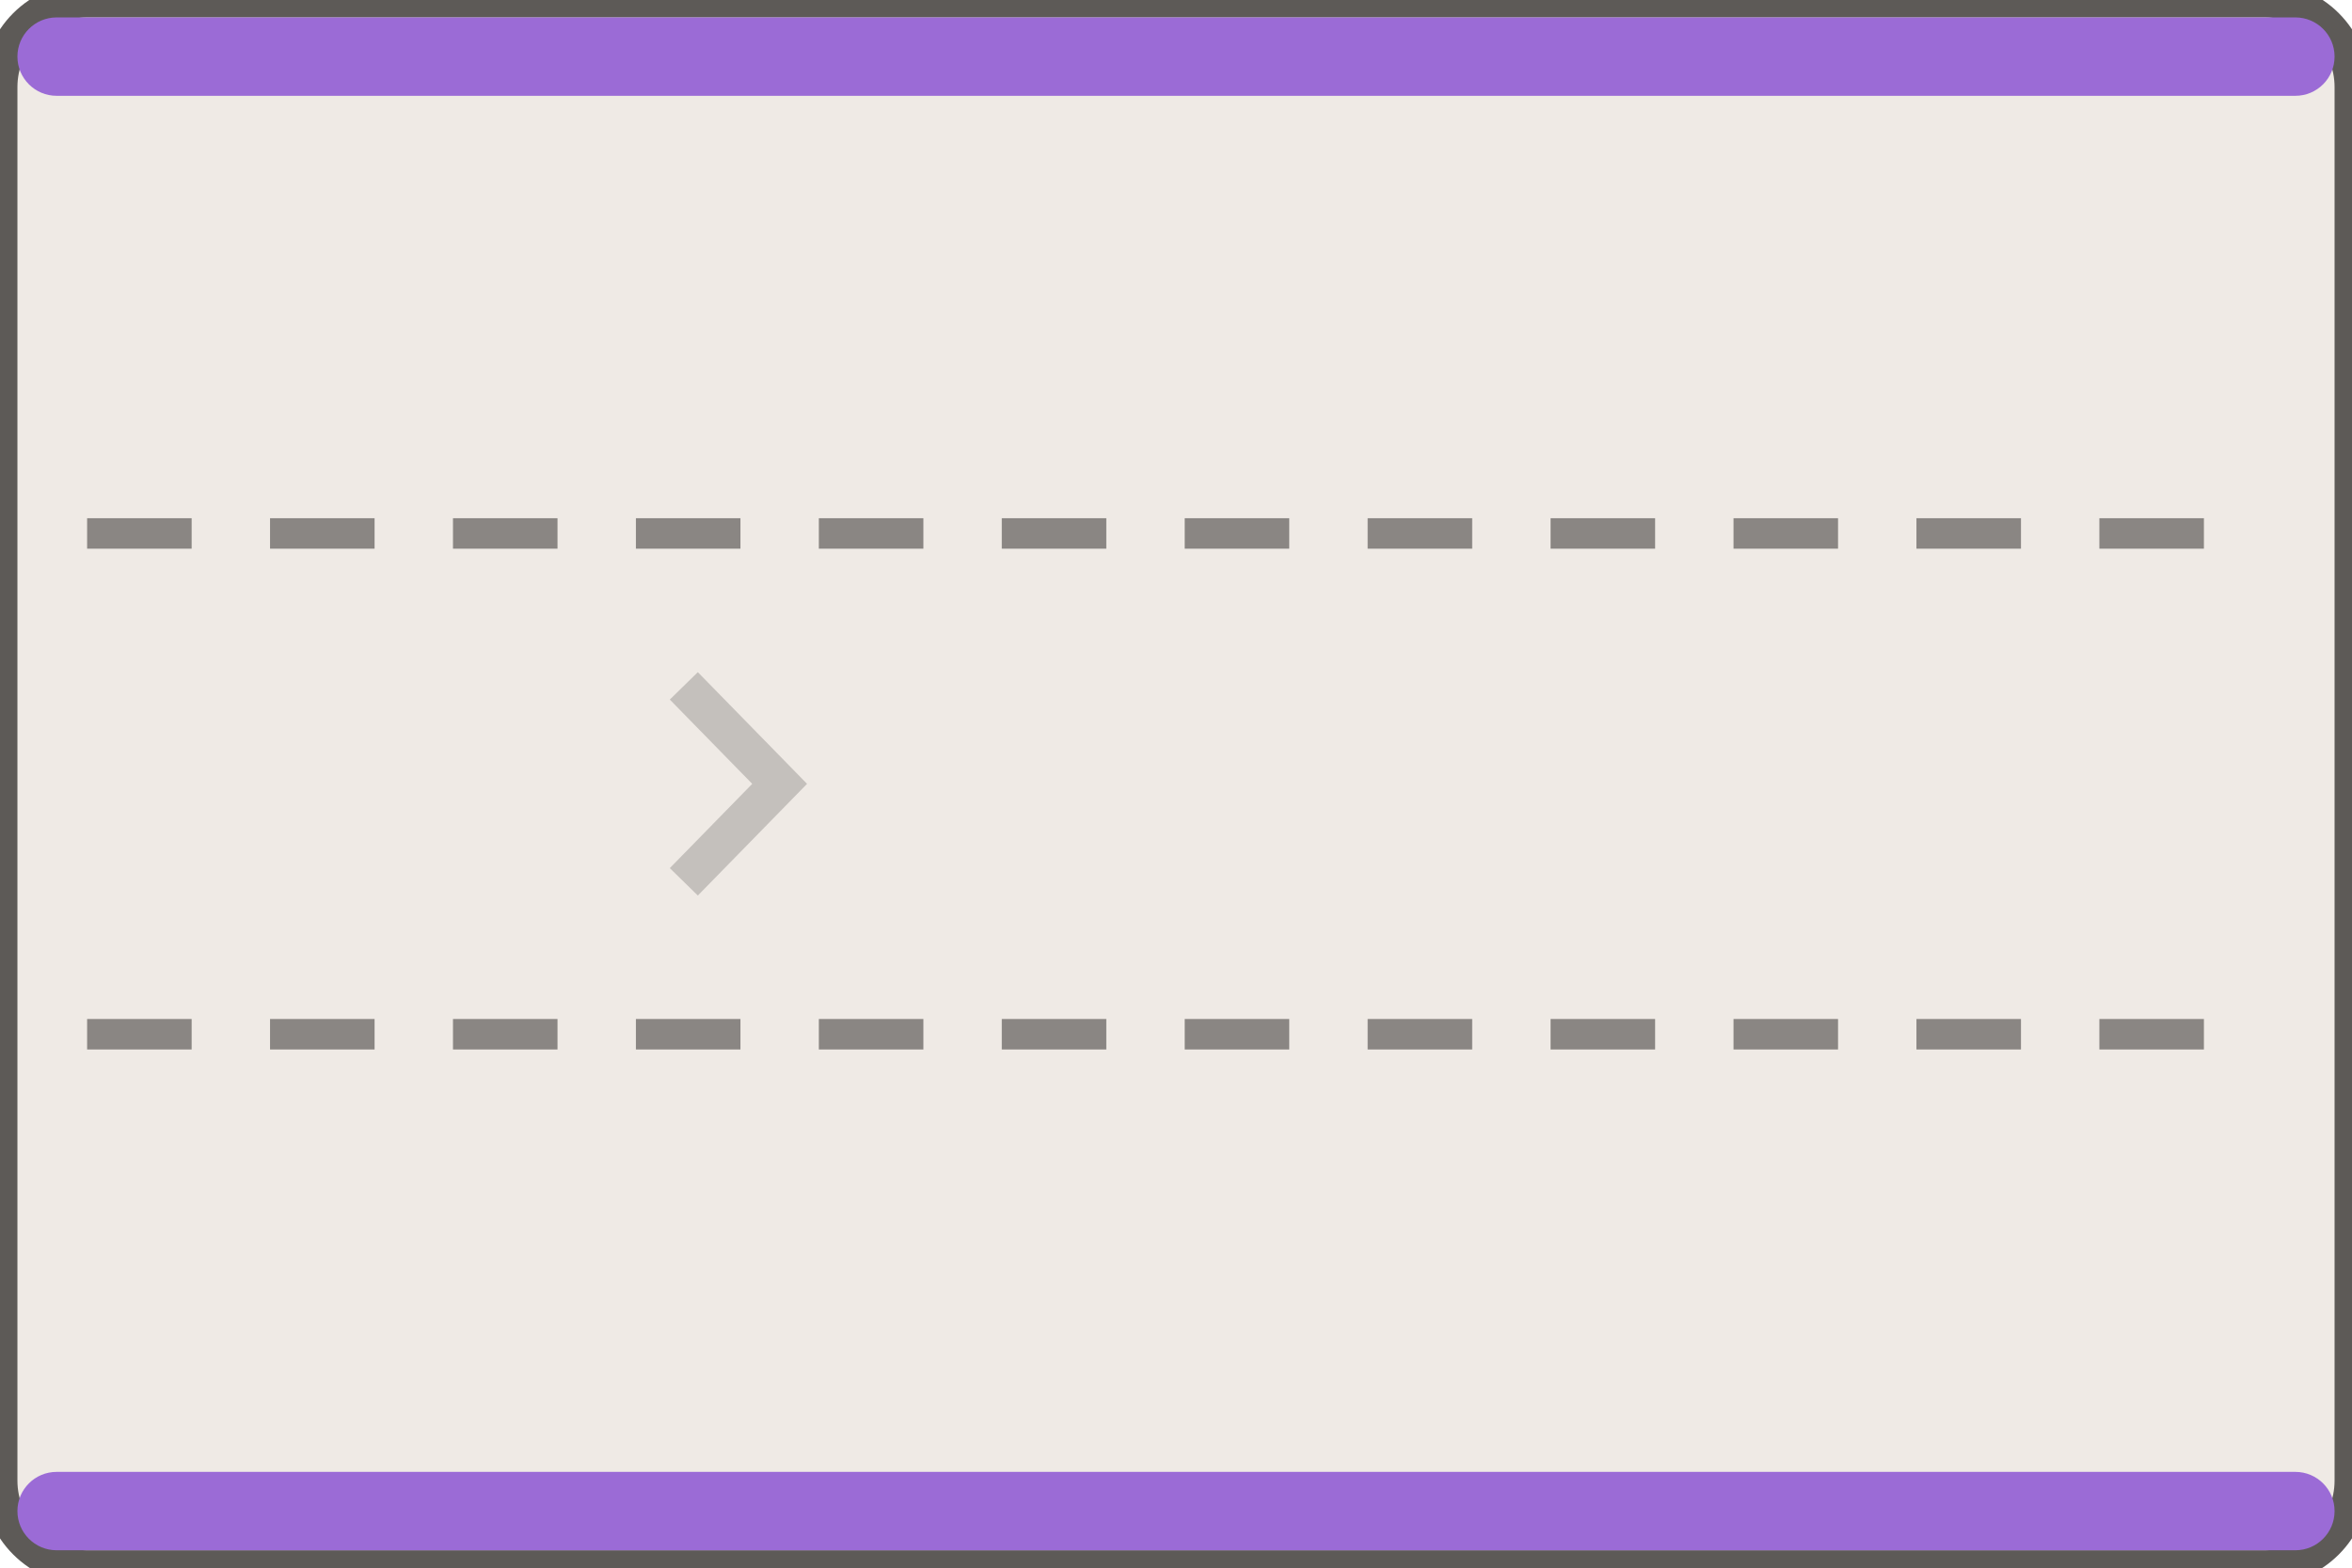
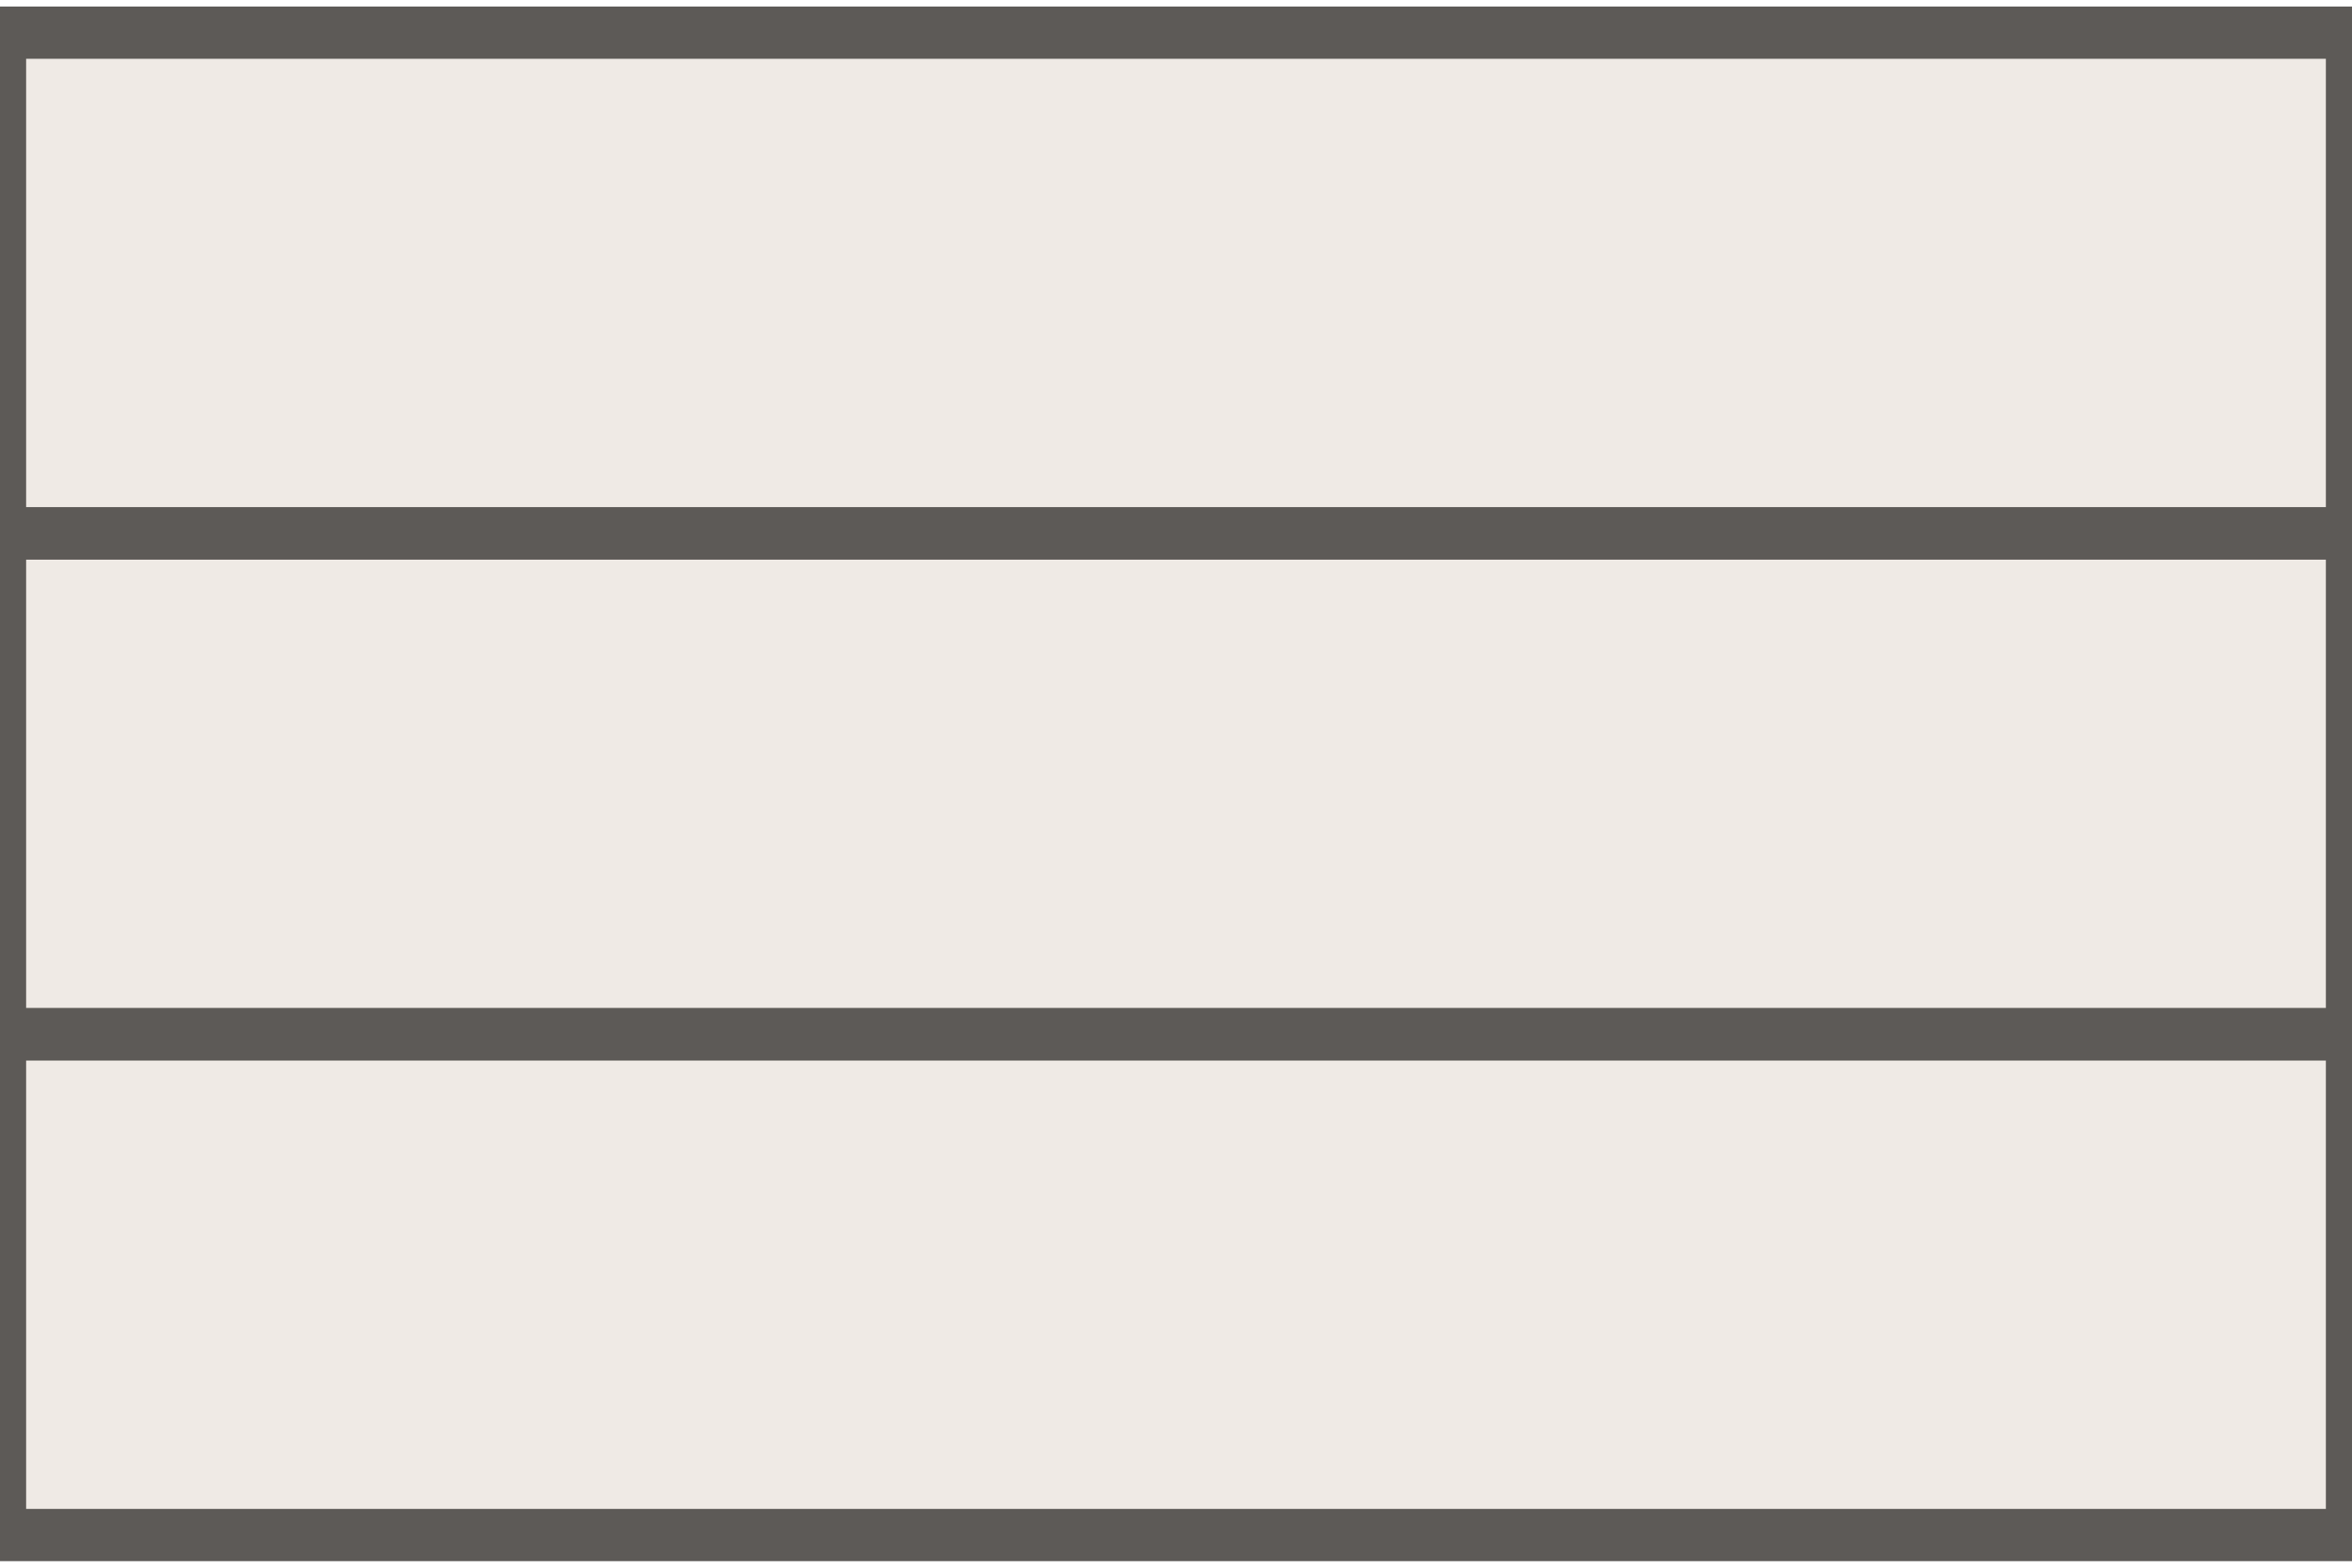
<svg xmlns="http://www.w3.org/2000/svg" width="54" height="36" viewBox="-27.0 -18.0 54 36">
-   <rect x="-27.00" y="-18.00" width="54.00" height="36.00" rx="2.00" fill="#efeae5" stroke="#5d5a57" stroke-width="0.8" />
-   <rect x="-26.60" y="-17.60" width="53.20" height="1.80" rx="0.90" fill="#9b6bd6" stroke="none" stroke-width="0.8" />
-   <rect x="-26.60" y="15.80" width="53.20" height="1.80" rx="0.90" fill="#9b6bd6" stroke="none" stroke-width="0.8" />
-   <line x1="-25.00" y1="-5.75" x2="25.00" y2="-5.75" stroke="#8a8683" stroke-width="0.7" stroke-dasharray="2.4,1.8" />
-   <line x1="-25.00" y1="5.75" x2="25.00" y2="5.75" stroke="#8a8683" stroke-width="0.7" stroke-dasharray="2.4,1.8" />
-   <path d="M -11.30 -2.25 L -9.10 0.00 L -11.30 2.25" fill="none" stroke="rgba(0,0,0,.18)" stroke-width="0.9" />
+   <path d="M -27.00 -17.25 H 27.00 V 17.25 H -27.00 Z" fill="#efeae5" />
+   <path d="M -27.00 -17.25 H 27.00 V -5.75 H -27.00 Z" fill="none" stroke="#5d5a57" stroke-width="1.2" />
+   <path d="M -27.00 -5.75 H 27.00 V 5.75 H -27.00 Z" fill="none" stroke="#5d5a57" stroke-width="1.2" />
+   <path d="M -27.00 5.75 H 27.00 V 17.25 H -27.00 Z" fill="none" stroke="#5d5a57" stroke-width="1.2" />
</svg>
